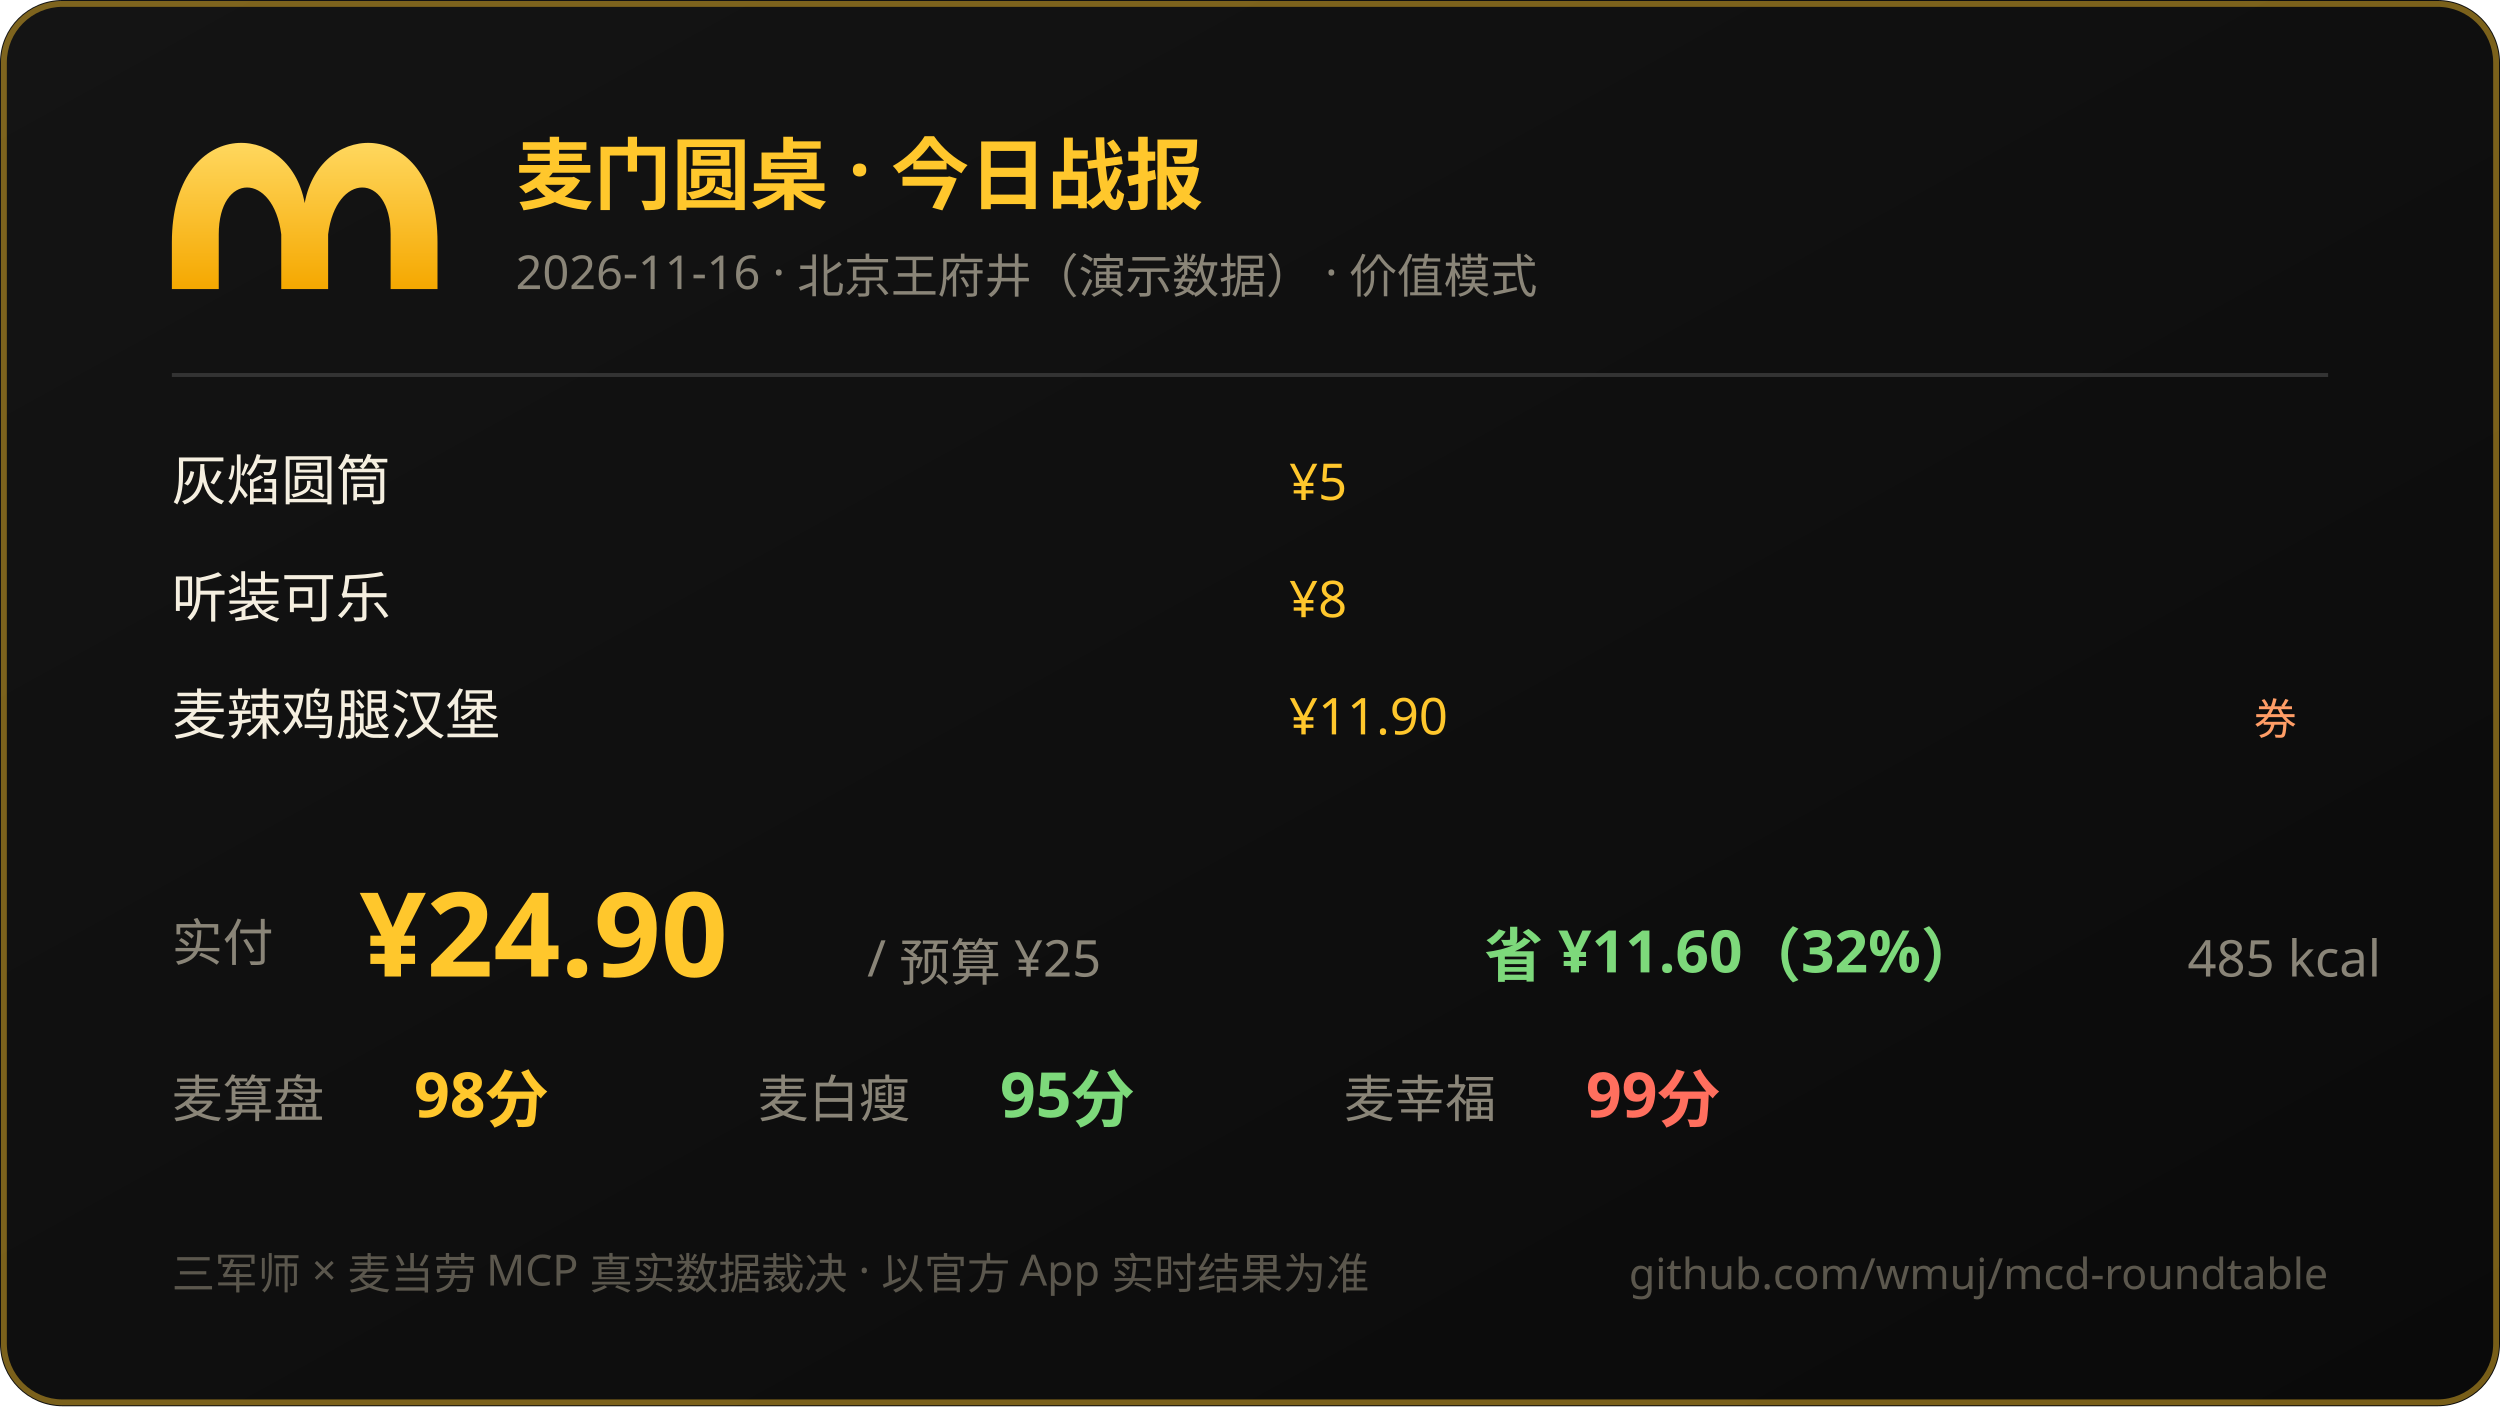
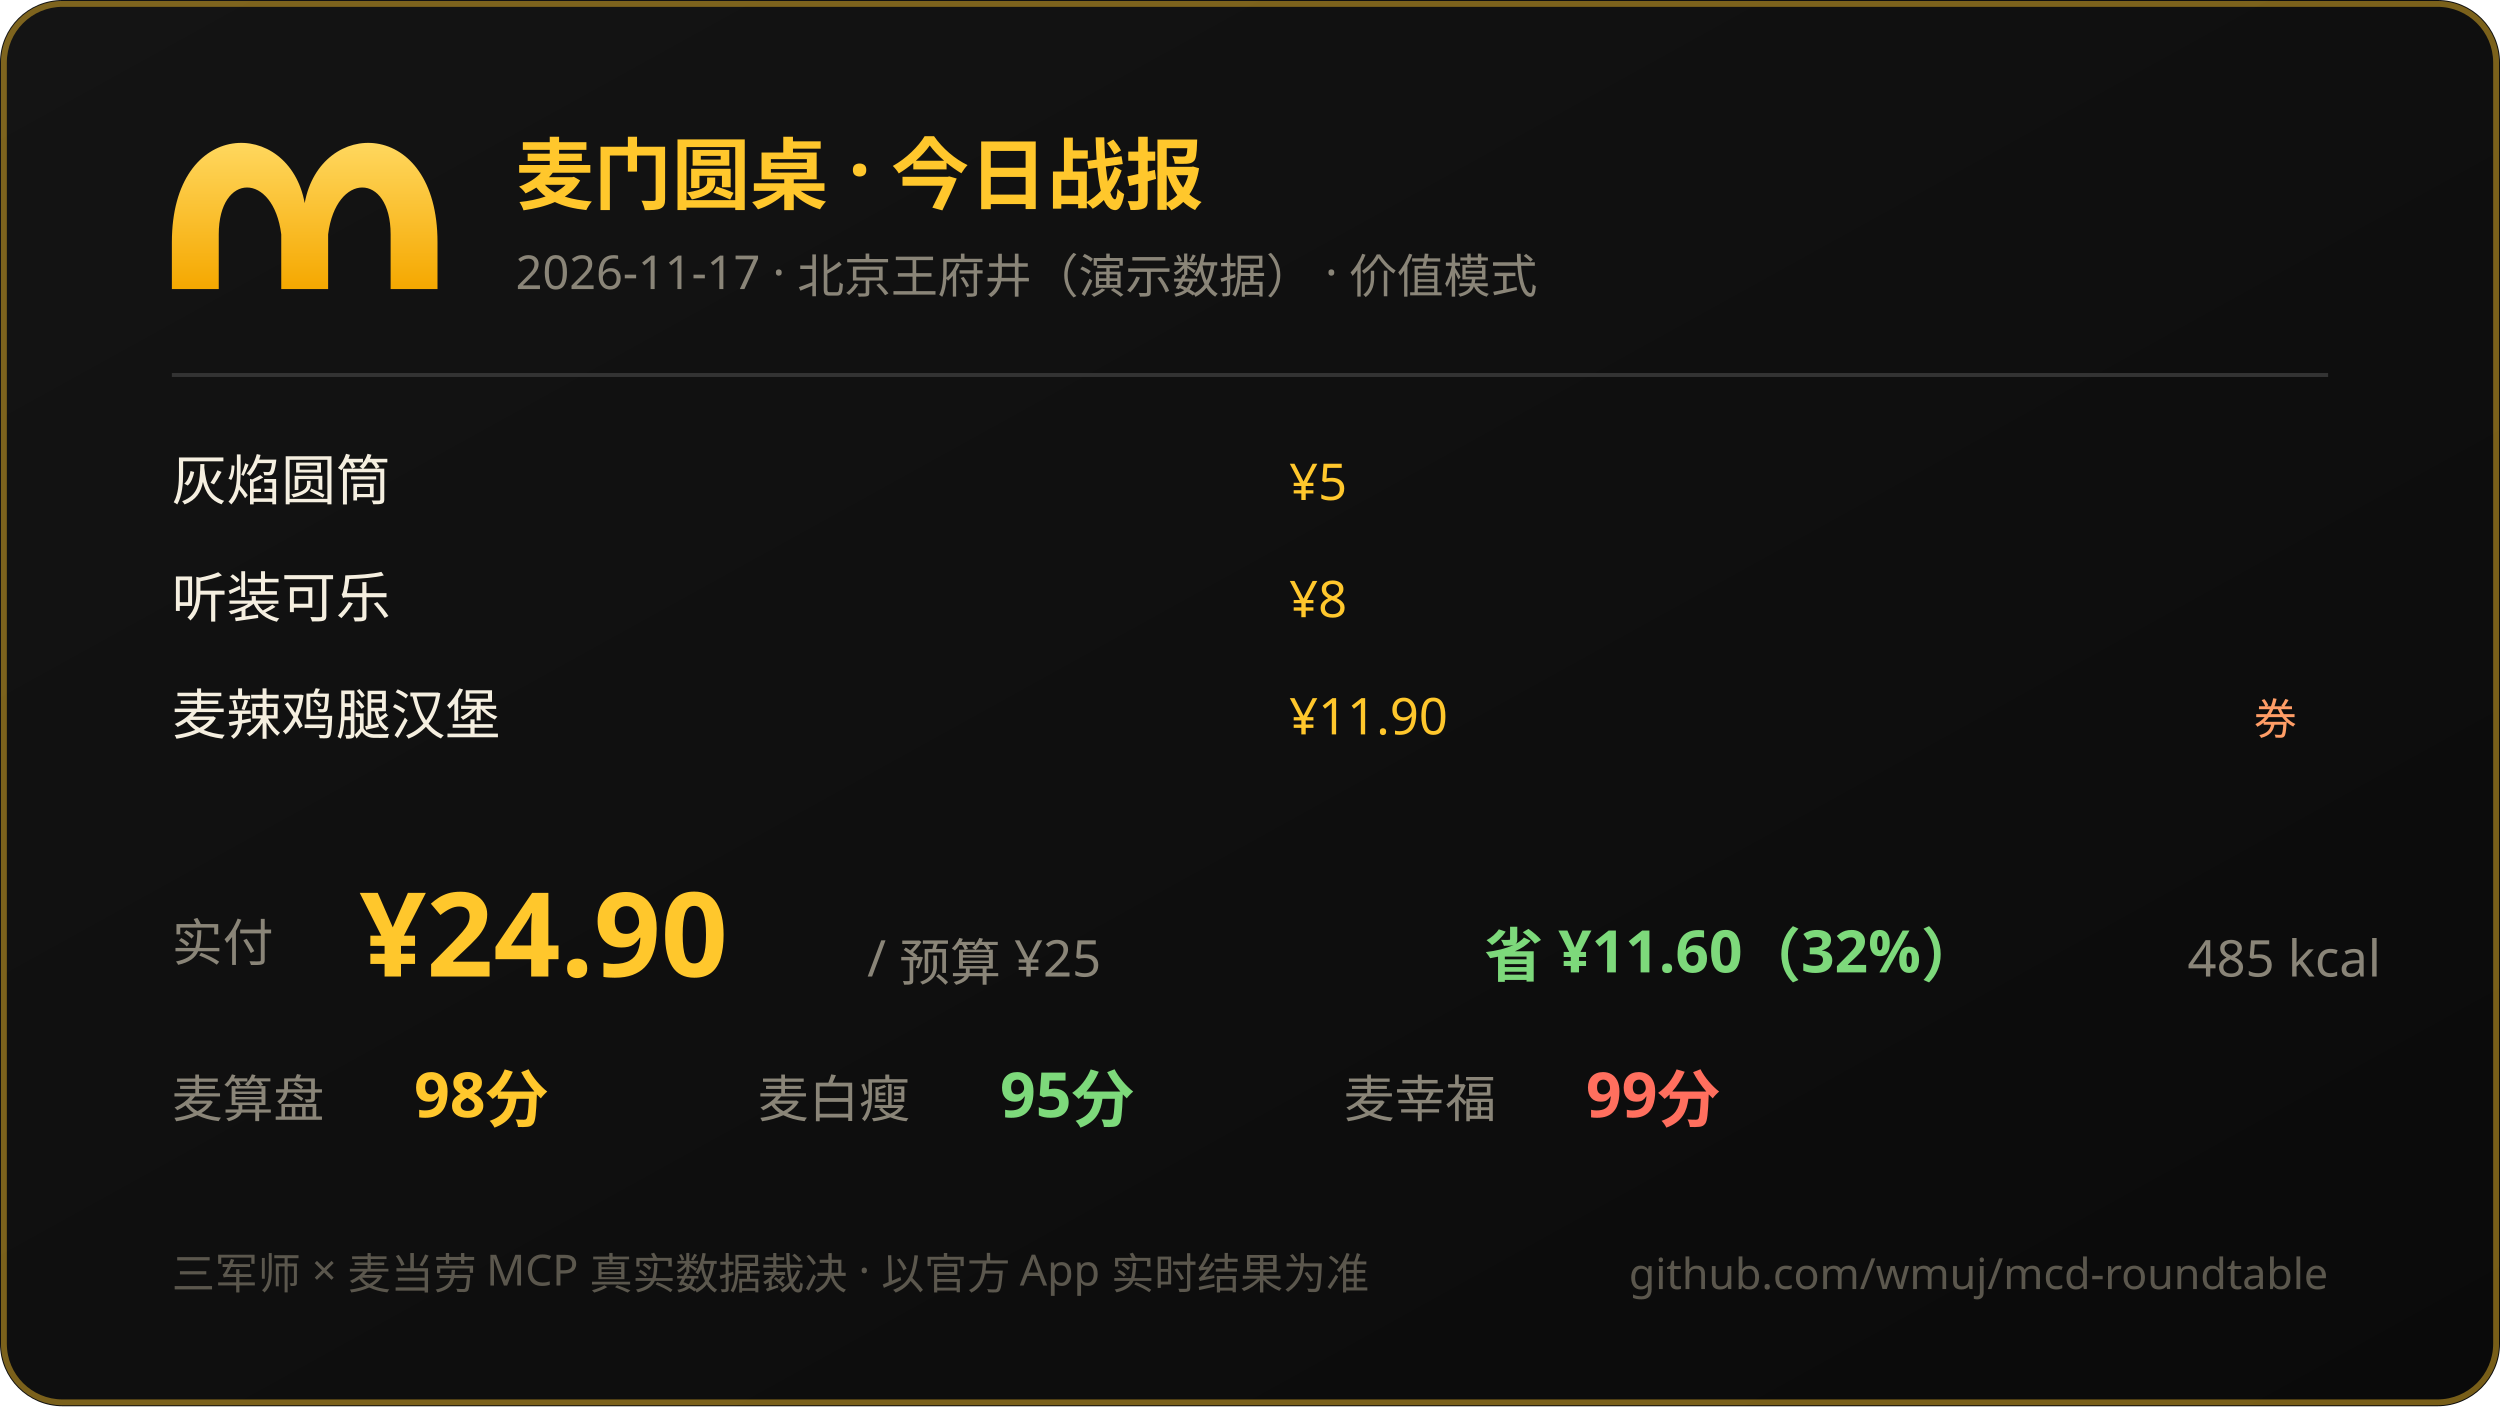
<svg xmlns="http://www.w3.org/2000/svg" width="640" height="360" viewBox="0 0 640 360">
  <defs>
    <linearGradient id="bg" x1="0" y1="0" x2="1" y2="1">
      <stop offset="0" stop-color="#141414" />
      <stop offset="1" stop-color="#0a0a0a" />
    </linearGradient>
    <linearGradient id="gold" x1="0" y1="0" x2="0" y2="1">
      <stop offset="0" stop-color="#ffd75e" />
      <stop offset="1" stop-color="#f5a800" />
    </linearGradient>
  </defs>
  <rect width="640" height="360" rx="16" fill="url(#bg)" />
  <rect x="1" y="1" width="638" height="358" rx="15" fill="none" stroke="#ffc72c" stroke-opacity="0.45" stroke-width="1.5" />
  <path d="M 44 62 C 44 30 74 30 78 52 C 82 30 112 30 112 62 L 112 74 L 100 74 L 100 60 C 100 44 86 44 84 60 L 84 74 L 72 74 L 72 60 C 70 44 56 44 56 60 L 56 74 L 44 74 Z" fill="url(#gold)" />
  <text x="132" y="52" font-size="20" font-weight="bold" fill="#ffc72c" font-family="PingFang SC,Microsoft YaHei,sans-serif">麦门圆桌 · 今日战报</text>
-   <text x="132" y="74" font-size="12" fill="#8a8578" font-family="PingFang SC,Microsoft YaHei,sans-serif">2026-11-16 · 北京王府井（演示数据） · 价值模式</text>
+   <text x="132" y="74" font-size="12" fill="#8a8578" font-family="PingFang SC,Microsoft YaHei,sans-serif">2026-11-17 · 北京王府井（演示数据） · 价值模式</text>
  <line x1="44" y1="96" x2="596" y2="96" stroke="#333" stroke-width="1" />
  <text x="44" y="128" font-size="14" fill="#f5efe0" font-family="PingFang SC,Microsoft YaHei,sans-serif">灰焰圆筒</text>
  <text x="330" y="128" font-size="13" fill="#ffc72c" font-family="ui-monospace,Consolas,sans-serif">¥5</text>
  <text x="44" y="158" font-size="14" fill="#f5efe0" font-family="PingFang SC,Microsoft YaHei,sans-serif">听装可乐</text>
  <text x="330" y="158" font-size="13" fill="#ffc72c" font-family="ui-monospace,Consolas,sans-serif">¥8</text>
  <text x="44" y="188" font-size="14" fill="#f5efe0" font-family="PingFang SC,Microsoft YaHei,sans-serif">麦辣鸡腿汉堡</text>
  <text x="330" y="188" font-size="13" fill="#ffc72c" font-family="ui-monospace,Consolas,sans-serif">¥11.90</text>
  <text x="588" y="188" text-anchor="end" font-size="11" fill="#ff9d66">券</text>
  <text x="44" y="246" font-size="13" fill="#8a8578" font-family="PingFang SC,Microsoft YaHei,sans-serif">实付</text>
  <text x="92" y="250" font-size="30" font-weight="bold" fill="#ffc72c" font-family="ui-monospace,Consolas,sans-serif">¥24.90</text>
  <text x="222" y="250" font-size="13" fill="#8a8578" font-family="PingFang SC,Microsoft YaHei,sans-serif">/ 预算 ¥25</text>
  <text x="380" y="250" font-size="15" fill="#7dd97b" font-weight="bold" font-family="ui-monospace,Consolas,sans-serif">省 ¥11.60（32%）</text>
  <text x="560" y="250" font-size="13" fill="#8a8578" font-family="ui-monospace,Consolas,sans-serif">485 kcal</text>
  <text x="44" y="286" font-size="13" fill="#8a8578" font-family="PingFang SC,Microsoft YaHei,sans-serif">麦算盘</text>
  <text x="106" y="286" font-size="16" fill="#ffc72c" font-weight="bold" font-family="ui-monospace,Consolas,sans-serif">98分</text>
  <text x="194" y="286" font-size="13" fill="#8a8578" font-family="PingFang SC,Microsoft YaHei,sans-serif">麦白瘦</text>
  <text x="256" y="286" font-size="16" fill="#7dd97b" font-weight="bold" font-family="ui-monospace,Consolas,sans-serif">95分</text>
  <text x="344" y="286" font-size="13" fill="#8a8578" font-family="PingFang SC,Microsoft YaHei,sans-serif">麦幸福</text>
  <text x="406" y="286" font-size="16" fill="#ff6f5e" font-weight="bold" font-family="ui-monospace,Consolas,sans-serif">99分</text>
  <text x="44" y="330" font-size="11" fill="#5b574d" font-family="PingFang SC,Microsoft YaHei,sans-serif">三军师 × 麦当劳 MCP 真实数据裁决 · 以官方 App 实时结果为准</text>
  <text x="596" y="330" text-anchor="end" font-size="11" fill="#5b574d" font-family="ui-monospace,Consolas,sans-serif">github.com/wmuj/mcd-roundtable</text>
</svg>
